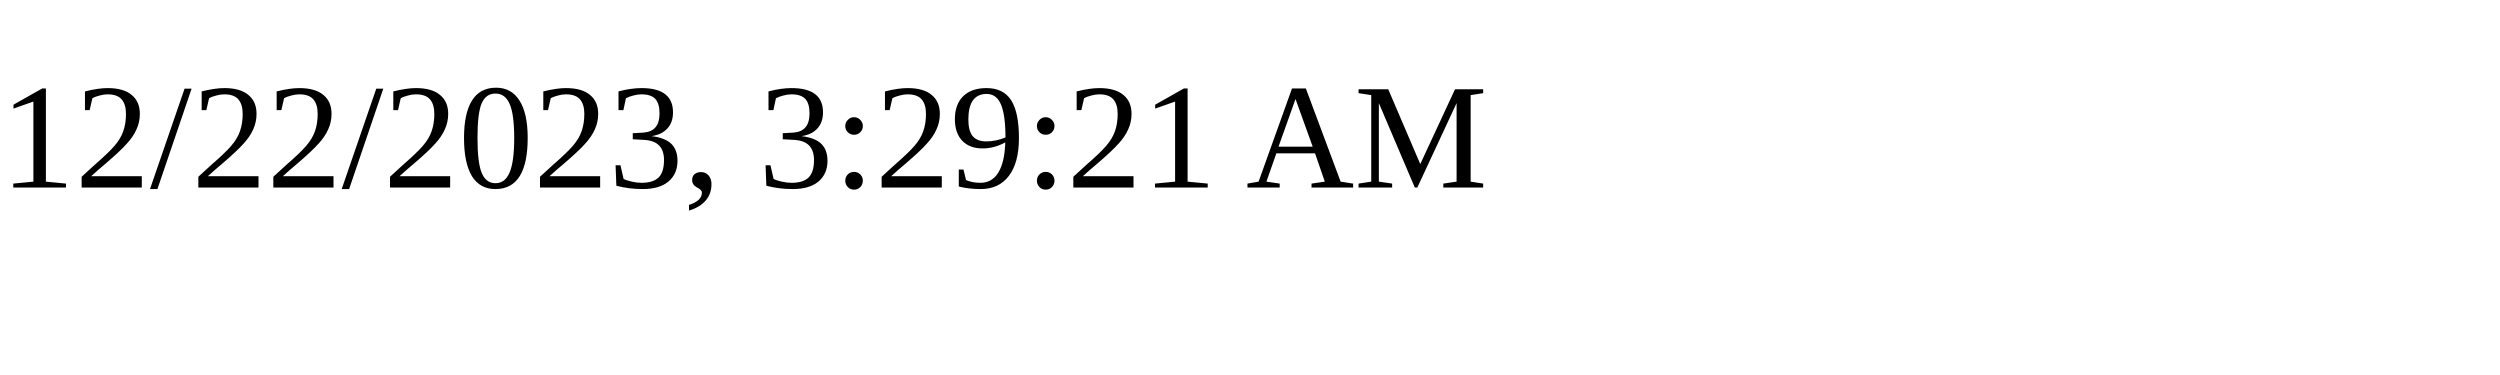
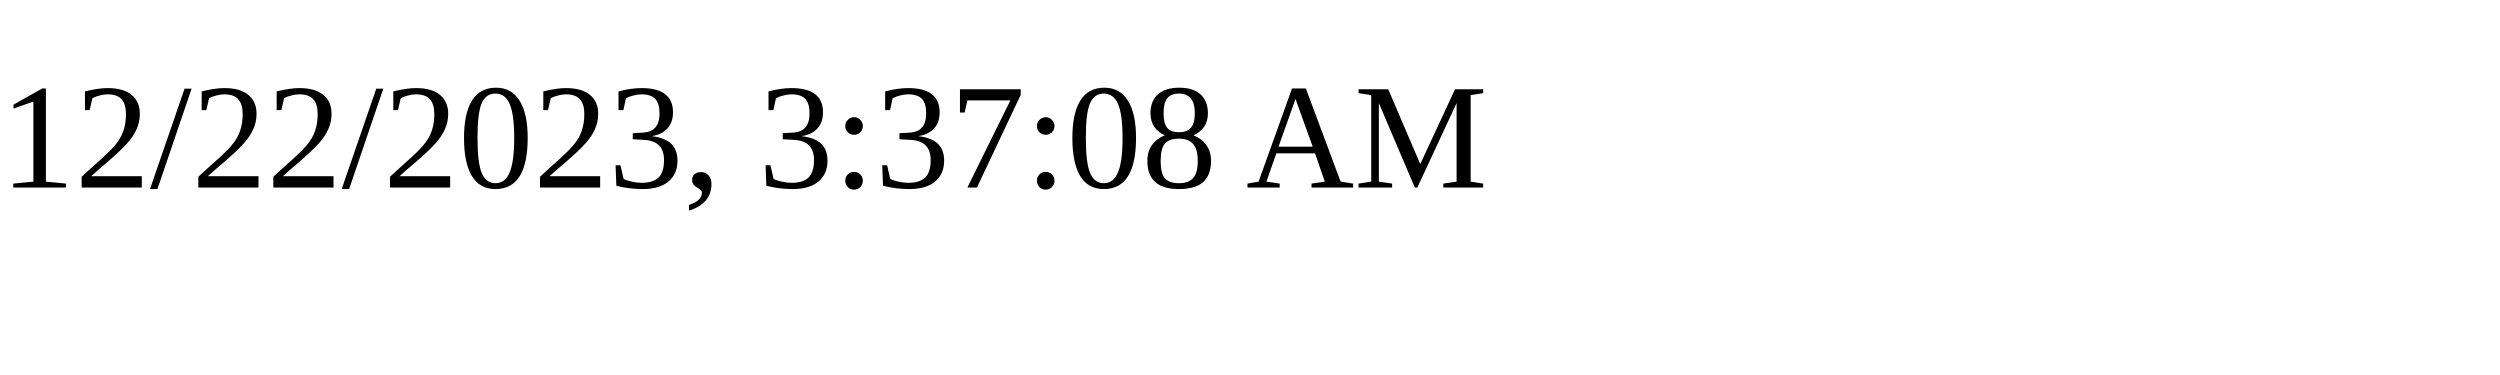
<svg xmlns="http://www.w3.org/2000/svg" height="30" width="200">
-   <text x="0" y="15">12/22/2023, 3:29:21 AM</text>
+   <text x="0" y="15">12/22/2023, 3:37:08 AM</text>
</svg>
